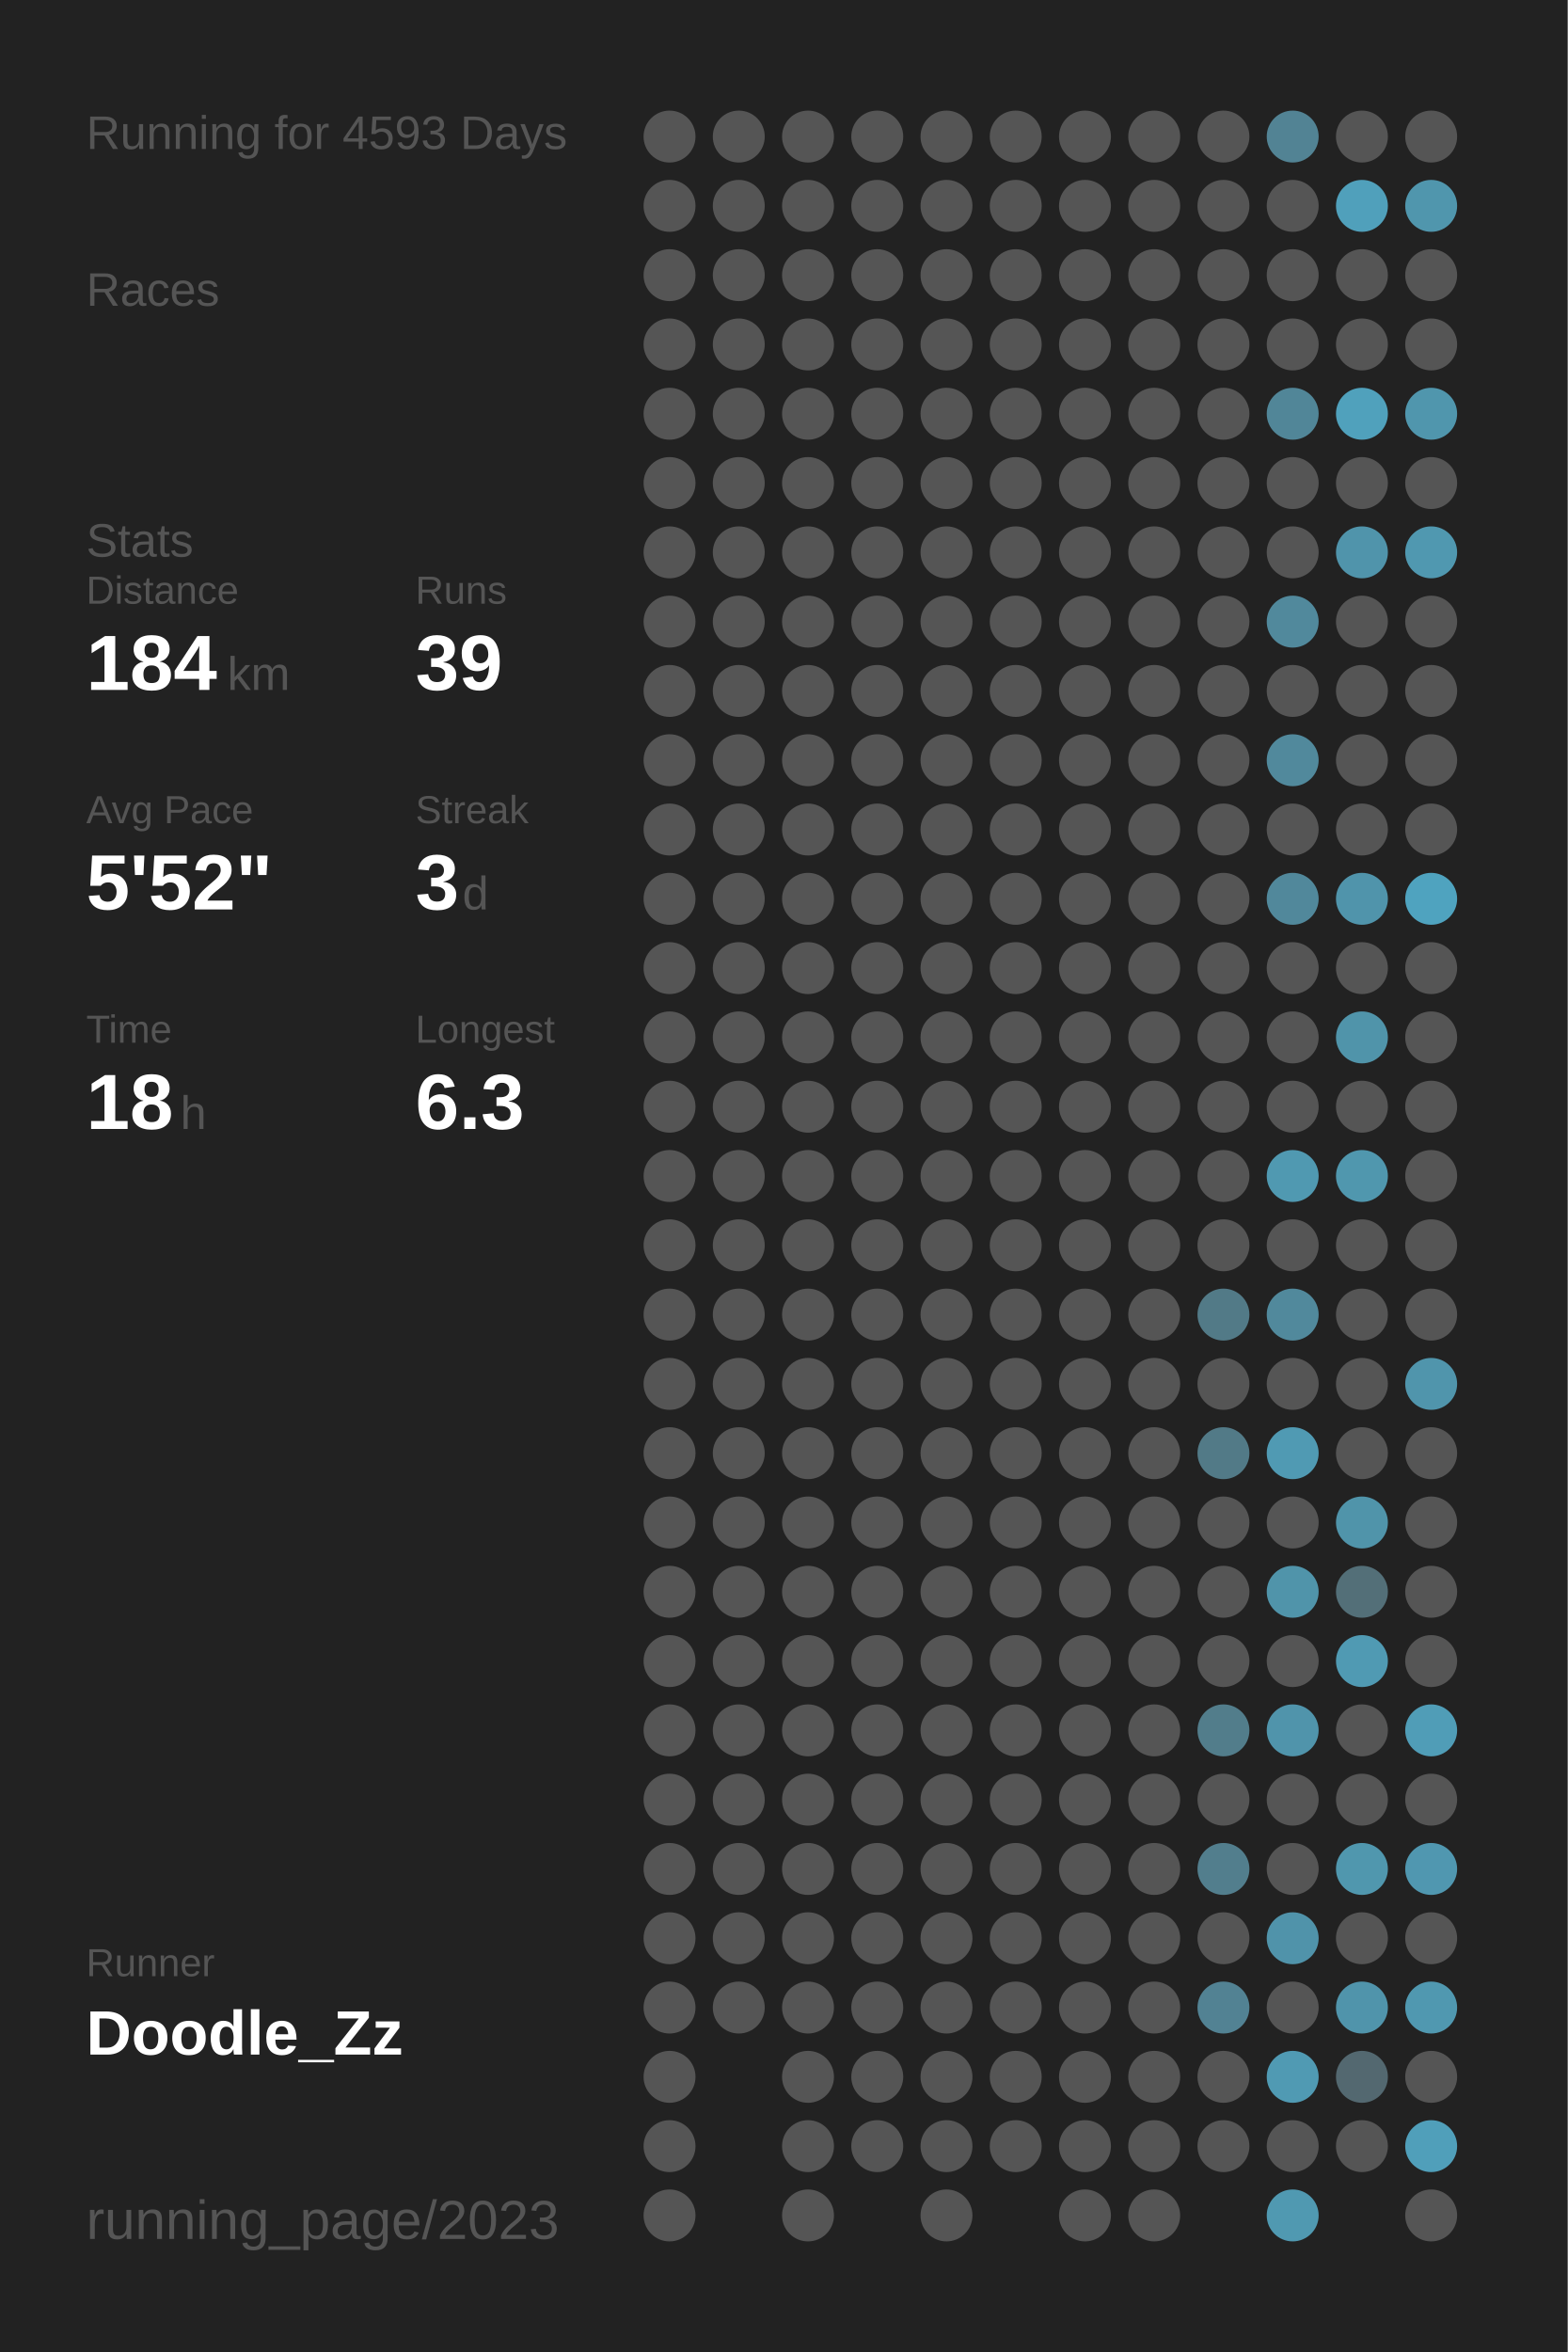
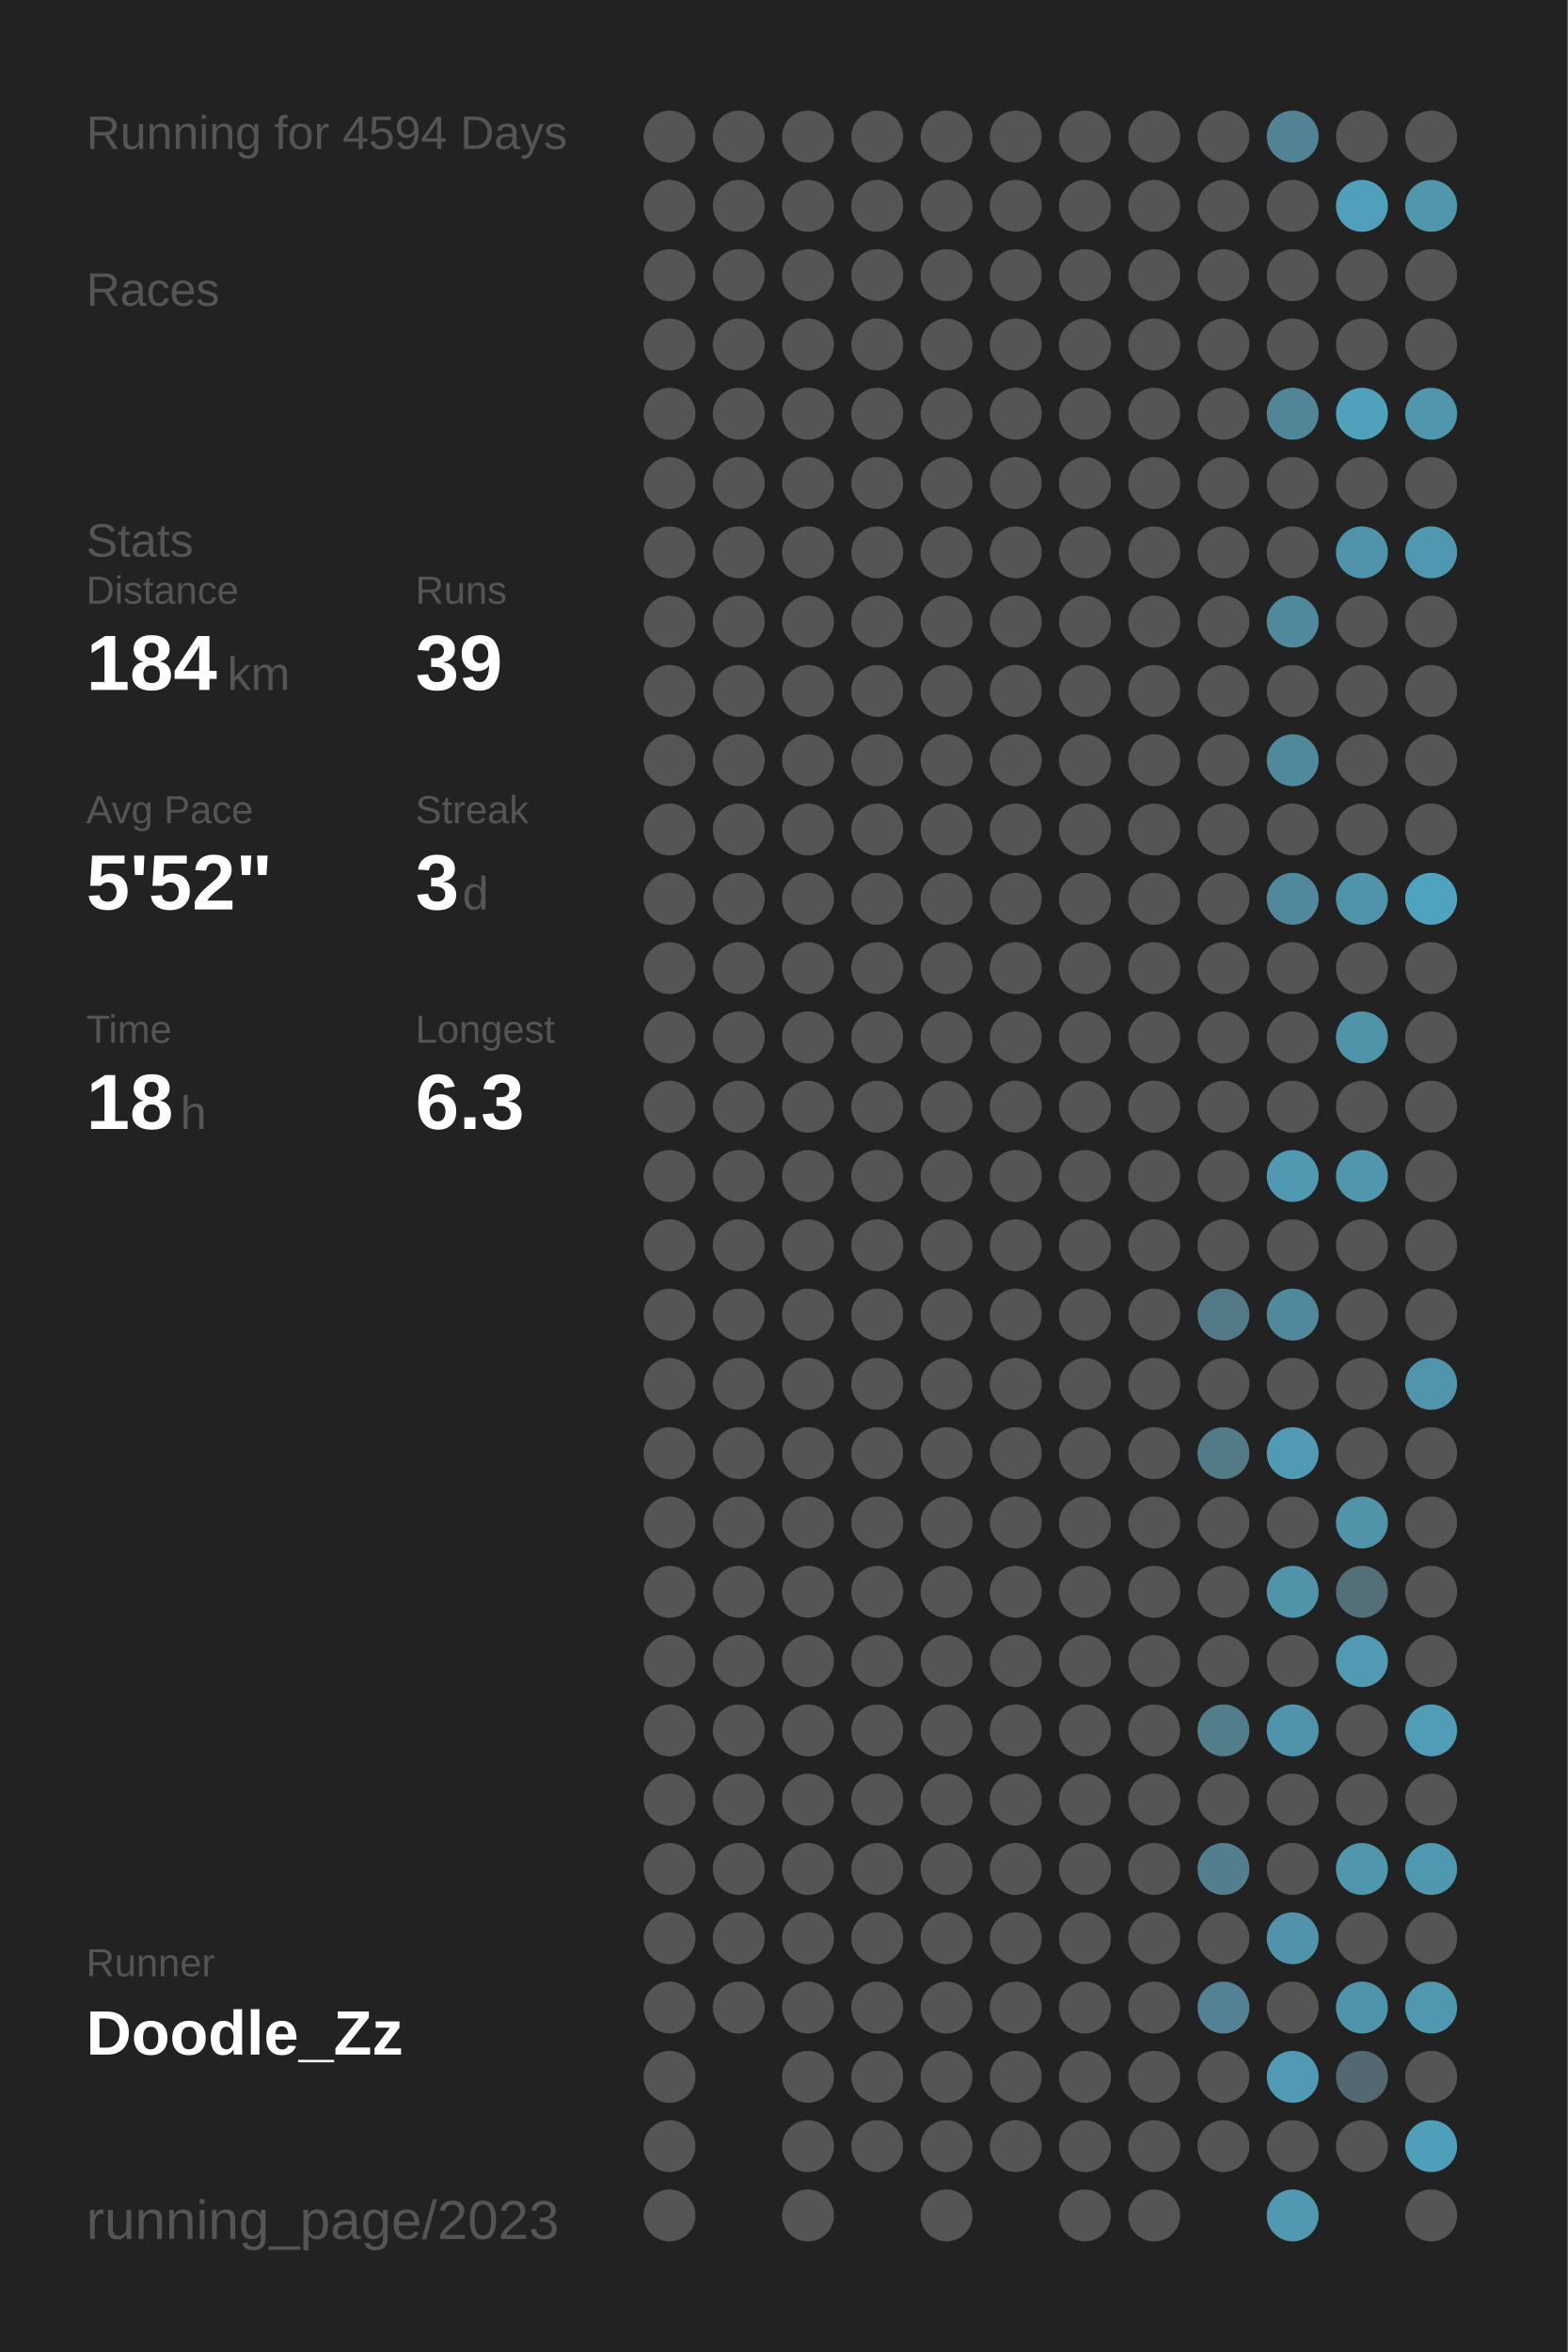
<svg xmlns="http://www.w3.org/2000/svg" baseProfile="full" height="300mm" version="1.1" viewBox="0,0,200,300" width="200mm">
  <defs />
  <rect fill="#222222" height="300" width="200" x="0" y="0" />
-   <text fill="#555555" style="font-size:6px; font-family:Arial;" x="11" y="19">Running for 4593 Days</text>
+   <text fill="#555555" style="font-size:6px; font-family:Arial;" x="11" y="19">Running for 4594 Days</text>
  <text fill="#555555" style="font-size:6px; font-family:Arial;" x="11" y="39">Races</text>
  <text fill="#555555" style="font-size:6px; font-family:Arial;" x="11" y="71">Stats</text>
  <text fill="#555555" style="font-size:5px; font-family:Arial;" x="11" y="77">Distance</text>
  <text fill="#FFFFFF" style="font-size:10px; font-family:Arial; font-weight:bold;" x="11" y="88">184</text>
  <text fill="#555555" style="font-size:6px; font-family:Arial;" x="29" y="88">km</text>
  <text fill="#555555" style="font-size:5px; font-family:Arial;" x="53" y="77">Runs</text>
  <text fill="#FFFFFF" style="font-size:10px; font-family:Arial; font-weight:bold;" x="53" y="88">39</text>
  <text fill="#555555" style="font-size:5px; font-family:Arial;" x="11" y="105">Avg Pace</text>
  <text fill="#FFFFFF" style="font-size:10px; font-family:Arial; font-weight:bold;" x="11" y="116">5'52"</text>
  <text fill="#555555" style="font-size:5px; font-family:Arial;" x="53" y="105">Streak</text>
  <text fill="#FFFFFF" style="font-size:10px; font-family:Arial; font-weight:bold;" x="53" y="116">3</text>
  <text fill="#555555" style="font-size:6px; font-family:Arial;" x="59" y="116">d</text>
  <text fill="#555555" style="font-size:5px; font-family:Arial;" x="11" y="133">Time</text>
  <text fill="#FFFFFF" style="font-size:10px; font-family:Arial; font-weight:bold;" x="11" y="144">18</text>
  <text fill="#555555" style="font-size:6px; font-family:Arial;" x="23" y="144">h</text>
  <text fill="#555555" style="font-size:5px; font-family:Arial;" x="53" y="133">Longest</text>
  <text fill="#FFFFFF" style="font-size:10px; font-family:Arial; font-weight:bold;" x="53" y="144">6.3</text>
  <text fill="#555555" style="font-size:5px; font-family:Arial;" x="11" y="252.065">Runner</text>
  <text fill="#FFFFFF" style="font-size:8px; font-family:Arial; font-weight:bold;" x="11" y="262.065">Doodle_Zz</text>
  <text fill="#555555" style="font-size:7px; font-family:Arial;" x="11" y="285.581">running_page/2023</text>
  <circle cx="85.417" cy="17.419" fill="#555555" r="3.312" />
  <circle cx="85.417" cy="26.258" fill="#555555" r="3.312" />
  <circle cx="85.417" cy="35.097" fill="#555555" r="3.312" />
  <circle cx="85.417" cy="43.935" fill="#555555" r="3.312" />
  <circle cx="85.417" cy="52.774" fill="#555555" r="3.312" />
  <circle cx="85.417" cy="61.613" fill="#555555" r="3.312" />
  <circle cx="85.417" cy="70.452" fill="#555555" r="3.312" />
  <circle cx="85.417" cy="79.29" fill="#555555" r="3.312" />
  <circle cx="85.417" cy="88.129" fill="#555555" r="3.312" />
  <circle cx="85.417" cy="96.968" fill="#555555" r="3.312" />
  <circle cx="85.417" cy="105.806" fill="#555555" r="3.312" />
  <circle cx="85.417" cy="114.645" fill="#555555" r="3.312" />
  <circle cx="85.417" cy="123.484" fill="#555555" r="3.312" />
  <circle cx="85.417" cy="132.323" fill="#555555" r="3.312" />
  <circle cx="85.417" cy="141.161" fill="#555555" r="3.312" />
  <circle cx="85.417" cy="150" fill="#555555" r="3.312" />
  <circle cx="85.417" cy="158.839" fill="#555555" r="3.312" />
  <circle cx="85.417" cy="167.677" fill="#555555" r="3.312" />
  <circle cx="85.417" cy="176.516" fill="#555555" r="3.312" />
  <circle cx="85.417" cy="185.355" fill="#555555" r="3.312" />
  <circle cx="85.417" cy="194.194" fill="#555555" r="3.312" />
  <circle cx="85.417" cy="203.032" fill="#555555" r="3.312" />
  <circle cx="85.417" cy="211.871" fill="#555555" r="3.312" />
  <circle cx="85.417" cy="220.71" fill="#555555" r="3.312" />
  <circle cx="85.417" cy="229.548" fill="#555555" r="3.312" />
  <circle cx="85.417" cy="238.387" fill="#555555" r="3.312" />
  <circle cx="85.417" cy="247.226" fill="#555555" r="3.312" />
  <circle cx="85.417" cy="256.065" fill="#555555" r="3.312" />
  <circle cx="85.417" cy="264.903" fill="#555555" r="3.312" />
  <circle cx="85.417" cy="273.742" fill="#555555" r="3.312" />
  <circle cx="85.417" cy="282.581" fill="#555555" r="3.312" />
  <circle cx="94.25" cy="17.419" fill="#555555" r="3.312" />
  <circle cx="94.25" cy="26.258" fill="#555555" r="3.312" />
  <circle cx="94.25" cy="35.097" fill="#555555" r="3.312" />
  <circle cx="94.25" cy="43.935" fill="#555555" r="3.312" />
  <circle cx="94.25" cy="52.774" fill="#555555" r="3.312" />
  <circle cx="94.25" cy="61.613" fill="#555555" r="3.312" />
  <circle cx="94.25" cy="70.452" fill="#555555" r="3.312" />
  <circle cx="94.25" cy="79.29" fill="#555555" r="3.312" />
  <circle cx="94.25" cy="88.129" fill="#555555" r="3.312" />
  <circle cx="94.25" cy="96.968" fill="#555555" r="3.312" />
  <circle cx="94.25" cy="105.806" fill="#555555" r="3.312" />
  <circle cx="94.25" cy="114.645" fill="#555555" r="3.312" />
  <circle cx="94.25" cy="123.484" fill="#555555" r="3.312" />
  <circle cx="94.25" cy="132.323" fill="#555555" r="3.312" />
  <circle cx="94.25" cy="141.161" fill="#555555" r="3.312" />
  <circle cx="94.25" cy="150" fill="#555555" r="3.312" />
  <circle cx="94.25" cy="158.839" fill="#555555" r="3.312" />
  <circle cx="94.25" cy="167.677" fill="#555555" r="3.312" />
  <circle cx="94.25" cy="176.516" fill="#555555" r="3.312" />
  <circle cx="94.25" cy="185.355" fill="#555555" r="3.312" />
  <circle cx="94.25" cy="194.194" fill="#555555" r="3.312" />
  <circle cx="94.25" cy="203.032" fill="#555555" r="3.312" />
  <circle cx="94.25" cy="211.871" fill="#555555" r="3.312" />
  <circle cx="94.25" cy="220.71" fill="#555555" r="3.312" />
  <circle cx="94.25" cy="229.548" fill="#555555" r="3.312" />
  <circle cx="94.25" cy="238.387" fill="#555555" r="3.312" />
  <circle cx="94.25" cy="247.226" fill="#555555" r="3.312" />
  <circle cx="94.25" cy="256.065" fill="#555555" r="3.312" />
  <circle cx="103.083" cy="17.419" fill="#555555" r="3.312" />
  <circle cx="103.083" cy="26.258" fill="#555555" r="3.312" />
  <circle cx="103.083" cy="35.097" fill="#555555" r="3.312" />
  <circle cx="103.083" cy="43.935" fill="#555555" r="3.312" />
  <circle cx="103.083" cy="52.774" fill="#555555" r="3.312" />
  <circle cx="103.083" cy="61.613" fill="#555555" r="3.312" />
  <circle cx="103.083" cy="70.452" fill="#555555" r="3.312" />
  <circle cx="103.083" cy="79.29" fill="#555555" r="3.312" />
  <circle cx="103.083" cy="88.129" fill="#555555" r="3.312" />
  <circle cx="103.083" cy="96.968" fill="#555555" r="3.312" />
  <circle cx="103.083" cy="105.806" fill="#555555" r="3.312" />
  <circle cx="103.083" cy="114.645" fill="#555555" r="3.312" />
  <circle cx="103.083" cy="123.484" fill="#555555" r="3.312" />
  <circle cx="103.083" cy="132.323" fill="#555555" r="3.312" />
  <circle cx="103.083" cy="141.161" fill="#555555" r="3.312" />
  <circle cx="103.083" cy="150" fill="#555555" r="3.312" />
  <circle cx="103.083" cy="158.839" fill="#555555" r="3.312" />
  <circle cx="103.083" cy="167.677" fill="#555555" r="3.312" />
  <circle cx="103.083" cy="176.516" fill="#555555" r="3.312" />
  <circle cx="103.083" cy="185.355" fill="#555555" r="3.312" />
  <circle cx="103.083" cy="194.194" fill="#555555" r="3.312" />
  <circle cx="103.083" cy="203.032" fill="#555555" r="3.312" />
  <circle cx="103.083" cy="211.871" fill="#555555" r="3.312" />
  <circle cx="103.083" cy="220.71" fill="#555555" r="3.312" />
  <circle cx="103.083" cy="229.548" fill="#555555" r="3.312" />
  <circle cx="103.083" cy="238.387" fill="#555555" r="3.312" />
  <circle cx="103.083" cy="247.226" fill="#555555" r="3.312" />
  <circle cx="103.083" cy="256.065" fill="#555555" r="3.312" />
  <circle cx="103.083" cy="264.903" fill="#555555" r="3.312" />
  <circle cx="103.083" cy="273.742" fill="#555555" r="3.312" />
  <circle cx="103.083" cy="282.581" fill="#555555" r="3.312" />
  <circle cx="111.917" cy="17.419" fill="#555555" r="3.312" />
  <circle cx="111.917" cy="26.258" fill="#555555" r="3.312" />
  <circle cx="111.917" cy="35.097" fill="#555555" r="3.312" />
  <circle cx="111.917" cy="43.935" fill="#555555" r="3.312" />
  <circle cx="111.917" cy="52.774" fill="#555555" r="3.312" />
  <circle cx="111.917" cy="61.613" fill="#555555" r="3.312" />
  <circle cx="111.917" cy="70.452" fill="#555555" r="3.312" />
  <circle cx="111.917" cy="79.29" fill="#555555" r="3.312" />
  <circle cx="111.917" cy="88.129" fill="#555555" r="3.312" />
  <circle cx="111.917" cy="96.968" fill="#555555" r="3.312" />
  <circle cx="111.917" cy="105.806" fill="#555555" r="3.312" />
  <circle cx="111.917" cy="114.645" fill="#555555" r="3.312" />
  <circle cx="111.917" cy="123.484" fill="#555555" r="3.312" />
  <circle cx="111.917" cy="132.323" fill="#555555" r="3.312" />
  <circle cx="111.917" cy="141.161" fill="#555555" r="3.312" />
  <circle cx="111.917" cy="150" fill="#555555" r="3.312" />
  <circle cx="111.917" cy="158.839" fill="#555555" r="3.312" />
  <circle cx="111.917" cy="167.677" fill="#555555" r="3.312" />
  <circle cx="111.917" cy="176.516" fill="#555555" r="3.312" />
  <circle cx="111.917" cy="185.355" fill="#555555" r="3.312" />
  <circle cx="111.917" cy="194.194" fill="#555555" r="3.312" />
  <circle cx="111.917" cy="203.032" fill="#555555" r="3.312" />
  <circle cx="111.917" cy="211.871" fill="#555555" r="3.312" />
  <circle cx="111.917" cy="220.71" fill="#555555" r="3.312" />
  <circle cx="111.917" cy="229.548" fill="#555555" r="3.312" />
  <circle cx="111.917" cy="238.387" fill="#555555" r="3.312" />
  <circle cx="111.917" cy="247.226" fill="#555555" r="3.312" />
  <circle cx="111.917" cy="256.065" fill="#555555" r="3.312" />
  <circle cx="111.917" cy="264.903" fill="#555555" r="3.312" />
  <circle cx="111.917" cy="273.742" fill="#555555" r="3.312" />
  <circle cx="120.75" cy="17.419" fill="#555555" r="3.312" />
  <circle cx="120.75" cy="26.258" fill="#555555" r="3.312" />
  <circle cx="120.75" cy="35.097" fill="#555555" r="3.312" />
  <circle cx="120.75" cy="43.935" fill="#555555" r="3.312" />
  <circle cx="120.75" cy="52.774" fill="#555555" r="3.312" />
  <circle cx="120.75" cy="61.613" fill="#555555" r="3.312" />
  <circle cx="120.75" cy="70.452" fill="#555555" r="3.312" />
  <circle cx="120.75" cy="79.29" fill="#555555" r="3.312" />
  <circle cx="120.75" cy="88.129" fill="#555555" r="3.312" />
  <circle cx="120.75" cy="96.968" fill="#555555" r="3.312" />
  <circle cx="120.75" cy="105.806" fill="#555555" r="3.312" />
  <circle cx="120.75" cy="114.645" fill="#555555" r="3.312" />
  <circle cx="120.75" cy="123.484" fill="#555555" r="3.312" />
  <circle cx="120.75" cy="132.323" fill="#555555" r="3.312" />
  <circle cx="120.75" cy="141.161" fill="#555555" r="3.312" />
  <circle cx="120.75" cy="150" fill="#555555" r="3.312" />
  <circle cx="120.75" cy="158.839" fill="#555555" r="3.312" />
  <circle cx="120.75" cy="167.677" fill="#555555" r="3.312" />
  <circle cx="120.75" cy="176.516" fill="#555555" r="3.312" />
  <circle cx="120.75" cy="185.355" fill="#555555" r="3.312" />
  <circle cx="120.75" cy="194.194" fill="#555555" r="3.312" />
  <circle cx="120.75" cy="203.032" fill="#555555" r="3.312" />
  <circle cx="120.75" cy="211.871" fill="#555555" r="3.312" />
  <circle cx="120.75" cy="220.71" fill="#555555" r="3.312" />
  <circle cx="120.75" cy="229.548" fill="#555555" r="3.312" />
  <circle cx="120.75" cy="238.387" fill="#555555" r="3.312" />
  <circle cx="120.75" cy="247.226" fill="#555555" r="3.312" />
  <circle cx="120.75" cy="256.065" fill="#555555" r="3.312" />
  <circle cx="120.75" cy="264.903" fill="#555555" r="3.312" />
  <circle cx="120.75" cy="273.742" fill="#555555" r="3.312" />
  <circle cx="120.75" cy="282.581" fill="#555555" r="3.312" />
  <circle cx="129.583" cy="17.419" fill="#555555" r="3.312" />
  <circle cx="129.583" cy="26.258" fill="#555555" r="3.312" />
  <circle cx="129.583" cy="35.097" fill="#555555" r="3.312" />
  <circle cx="129.583" cy="43.935" fill="#555555" r="3.312" />
  <circle cx="129.583" cy="52.774" fill="#555555" r="3.312" />
  <circle cx="129.583" cy="61.613" fill="#555555" r="3.312" />
  <circle cx="129.583" cy="70.452" fill="#555555" r="3.312" />
  <circle cx="129.583" cy="79.29" fill="#555555" r="3.312" />
  <circle cx="129.583" cy="88.129" fill="#555555" r="3.312" />
  <circle cx="129.583" cy="96.968" fill="#555555" r="3.312" />
  <circle cx="129.583" cy="105.806" fill="#555555" r="3.312" />
  <circle cx="129.583" cy="114.645" fill="#555555" r="3.312" />
  <circle cx="129.583" cy="123.484" fill="#555555" r="3.312" />
  <circle cx="129.583" cy="132.323" fill="#555555" r="3.312" />
  <circle cx="129.583" cy="141.161" fill="#555555" r="3.312" />
  <circle cx="129.583" cy="150" fill="#555555" r="3.312" />
  <circle cx="129.583" cy="158.839" fill="#555555" r="3.312" />
  <circle cx="129.583" cy="167.677" fill="#555555" r="3.312" />
  <circle cx="129.583" cy="176.516" fill="#555555" r="3.312" />
  <circle cx="129.583" cy="185.355" fill="#555555" r="3.312" />
  <circle cx="129.583" cy="194.194" fill="#555555" r="3.312" />
  <circle cx="129.583" cy="203.032" fill="#555555" r="3.312" />
  <circle cx="129.583" cy="211.871" fill="#555555" r="3.312" />
  <circle cx="129.583" cy="220.71" fill="#555555" r="3.312" />
  <circle cx="129.583" cy="229.548" fill="#555555" r="3.312" />
  <circle cx="129.583" cy="238.387" fill="#555555" r="3.312" />
  <circle cx="129.583" cy="247.226" fill="#555555" r="3.312" />
  <circle cx="129.583" cy="256.065" fill="#555555" r="3.312" />
  <circle cx="129.583" cy="264.903" fill="#555555" r="3.312" />
  <circle cx="129.583" cy="273.742" fill="#555555" r="3.312" />
  <circle cx="138.417" cy="17.419" fill="#555555" r="3.312" />
  <circle cx="138.417" cy="26.258" fill="#555555" r="3.312" />
  <circle cx="138.417" cy="35.097" fill="#555555" r="3.312" />
  <circle cx="138.417" cy="43.935" fill="#555555" r="3.312" />
  <circle cx="138.417" cy="52.774" fill="#555555" r="3.312" />
  <circle cx="138.417" cy="61.613" fill="#555555" r="3.312" />
  <circle cx="138.417" cy="70.452" fill="#555555" r="3.312" />
  <circle cx="138.417" cy="79.29" fill="#555555" r="3.312" />
  <circle cx="138.417" cy="88.129" fill="#555555" r="3.312" />
  <circle cx="138.417" cy="96.968" fill="#555555" r="3.312" />
  <circle cx="138.417" cy="105.806" fill="#555555" r="3.312" />
  <circle cx="138.417" cy="114.645" fill="#555555" r="3.312" />
  <circle cx="138.417" cy="123.484" fill="#555555" r="3.312" />
  <circle cx="138.417" cy="132.323" fill="#555555" r="3.312" />
  <circle cx="138.417" cy="141.161" fill="#555555" r="3.312" />
  <circle cx="138.417" cy="150" fill="#555555" r="3.312" />
  <circle cx="138.417" cy="158.839" fill="#555555" r="3.312" />
  <circle cx="138.417" cy="167.677" fill="#555555" r="3.312" />
  <circle cx="138.417" cy="176.516" fill="#555555" r="3.312" />
  <circle cx="138.417" cy="185.355" fill="#555555" r="3.312" />
  <circle cx="138.417" cy="194.194" fill="#555555" r="3.312" />
  <circle cx="138.417" cy="203.032" fill="#555555" r="3.312" />
  <circle cx="138.417" cy="211.871" fill="#555555" r="3.312" />
  <circle cx="138.417" cy="220.71" fill="#555555" r="3.312" />
  <circle cx="138.417" cy="229.548" fill="#555555" r="3.312" />
  <circle cx="138.417" cy="238.387" fill="#555555" r="3.312" />
  <circle cx="138.417" cy="247.226" fill="#555555" r="3.312" />
  <circle cx="138.417" cy="256.065" fill="#555555" r="3.312" />
  <circle cx="138.417" cy="264.903" fill="#555555" r="3.312" />
  <circle cx="138.417" cy="273.742" fill="#555555" r="3.312" />
  <circle cx="138.417" cy="282.581" fill="#555555" r="3.312" />
  <circle cx="147.25" cy="17.419" fill="#555555" r="3.312" />
  <circle cx="147.25" cy="26.258" fill="#555555" r="3.312" />
  <circle cx="147.25" cy="35.097" fill="#555555" r="3.312" />
  <circle cx="147.25" cy="43.935" fill="#555555" r="3.312" />
  <circle cx="147.25" cy="52.774" fill="#555555" r="3.312" />
  <circle cx="147.25" cy="61.613" fill="#555555" r="3.312" />
  <circle cx="147.25" cy="70.452" fill="#555555" r="3.312" />
  <circle cx="147.25" cy="79.29" fill="#555555" r="3.312" />
  <circle cx="147.25" cy="88.129" fill="#555555" r="3.312" />
  <circle cx="147.25" cy="96.968" fill="#555555" r="3.312" />
  <circle cx="147.25" cy="105.806" fill="#555555" r="3.312" />
  <circle cx="147.25" cy="114.645" fill="#555555" r="3.312" />
  <circle cx="147.25" cy="123.484" fill="#555555" r="3.312" />
  <circle cx="147.25" cy="132.323" fill="#555555" r="3.312" />
  <circle cx="147.25" cy="141.161" fill="#555555" r="3.312" />
  <circle cx="147.25" cy="150" fill="#555555" r="3.312" />
  <circle cx="147.25" cy="158.839" fill="#555555" r="3.312" />
  <circle cx="147.25" cy="167.677" fill="#555555" r="3.312" />
  <circle cx="147.25" cy="176.516" fill="#555555" r="3.312" />
  <circle cx="147.25" cy="185.355" fill="#555555" r="3.312" />
  <circle cx="147.25" cy="194.194" fill="#555555" r="3.312" />
  <circle cx="147.25" cy="203.032" fill="#555555" r="3.312" />
  <circle cx="147.25" cy="211.871" fill="#555555" r="3.312" />
  <circle cx="147.25" cy="220.71" fill="#555555" r="3.312" />
  <circle cx="147.25" cy="229.548" fill="#555555" r="3.312" />
  <circle cx="147.25" cy="238.387" fill="#555555" r="3.312" />
  <circle cx="147.25" cy="247.226" fill="#555555" r="3.312" />
  <circle cx="147.25" cy="256.065" fill="#555555" r="3.312" />
  <circle cx="147.25" cy="264.903" fill="#555555" r="3.312" />
  <circle cx="147.25" cy="273.742" fill="#555555" r="3.312" />
  <circle cx="147.25" cy="282.581" fill="#555555" r="3.312" />
  <circle cx="156.083" cy="17.419" fill="#555555" r="3.312" />
  <circle cx="156.083" cy="26.258" fill="#555555" r="3.312" />
  <circle cx="156.083" cy="35.097" fill="#555555" r="3.312" />
  <circle cx="156.083" cy="43.935" fill="#555555" r="3.312" />
  <circle cx="156.083" cy="52.774" fill="#555555" r="3.312" />
  <circle cx="156.083" cy="61.613" fill="#555555" r="3.312" />
  <circle cx="156.083" cy="70.452" fill="#555555" r="3.312" />
  <circle cx="156.083" cy="79.29" fill="#555555" r="3.312" />
  <circle cx="156.083" cy="88.129" fill="#555555" r="3.312" />
  <circle cx="156.083" cy="96.968" fill="#555555" r="3.312" />
  <circle cx="156.083" cy="105.806" fill="#555555" r="3.312" />
  <circle cx="156.083" cy="114.645" fill="#555555" r="3.312" />
  <circle cx="156.083" cy="123.484" fill="#555555" r="3.312" />
  <circle cx="156.083" cy="132.323" fill="#555555" r="3.312" />
  <circle cx="156.083" cy="141.161" fill="#555555" r="3.312" />
  <circle cx="156.083" cy="150" fill="#555555" r="3.312" />
  <circle cx="156.083" cy="158.839" fill="#555555" r="3.312" />
  <circle cx="156.083" cy="167.677" fill="#527a87" r="3.312" />
  <circle cx="156.083" cy="176.516" fill="#555555" r="3.312" />
  <circle cx="156.083" cy="185.355" fill="#527a87" r="3.312" />
  <circle cx="156.083" cy="194.194" fill="#555555" r="3.312" />
  <circle cx="156.083" cy="203.032" fill="#555555" r="3.312" />
  <circle cx="156.083" cy="211.871" fill="#555555" r="3.312" />
  <circle cx="156.083" cy="220.71" fill="#527d8b" r="3.312" />
  <circle cx="156.083" cy="229.548" fill="#555555" r="3.312" />
  <circle cx="156.083" cy="238.387" fill="#527e8d" r="3.312" />
  <circle cx="156.083" cy="247.226" fill="#555555" r="3.312" />
  <circle cx="156.083" cy="256.065" fill="#528293" r="3.312" />
  <circle cx="156.083" cy="264.903" fill="#555555" r="3.312" />
  <circle cx="156.083" cy="273.742" fill="#555555" r="3.312" />
  <circle cx="164.917" cy="17.419" fill="#528394" r="3.312" />
  <circle cx="164.917" cy="26.258" fill="#555555" r="3.312" />
  <circle cx="164.917" cy="35.097" fill="#555555" r="3.312" />
  <circle cx="164.917" cy="43.935" fill="#555555" r="3.312" />
  <circle cx="164.917" cy="52.774" fill="#518698" r="3.312" />
  <circle cx="164.917" cy="61.613" fill="#555555" r="3.312" />
  <circle cx="164.917" cy="70.452" fill="#555555" r="3.312" />
  <circle cx="164.917" cy="79.29" fill="#51899c" r="3.312" />
  <circle cx="164.917" cy="88.129" fill="#555555" r="3.312" />
  <circle cx="164.917" cy="96.968" fill="#51899c" r="3.312" />
  <circle cx="164.917" cy="105.806" fill="#555555" r="3.312" />
  <circle cx="164.917" cy="114.645" fill="#51889b" r="3.312" />
  <circle cx="164.917" cy="123.484" fill="#555555" r="3.312" />
  <circle cx="164.917" cy="132.323" fill="#555555" r="3.312" />
  <circle cx="164.917" cy="141.161" fill="#555555" r="3.312" />
  <circle cx="164.917" cy="150" fill="#5099b1" r="3.312" />
  <circle cx="164.917" cy="158.839" fill="#555555" r="3.312" />
  <circle cx="164.917" cy="167.677" fill="#51899c" r="3.312" />
  <circle cx="164.917" cy="176.516" fill="#555555" r="3.312" />
  <circle cx="164.917" cy="185.355" fill="#509ab3" r="3.312" />
  <circle cx="164.917" cy="194.194" fill="#555555" r="3.312" />
  <circle cx="164.917" cy="203.032" fill="#5094aa" r="3.312" />
  <circle cx="164.917" cy="211.871" fill="#555555" r="3.312" />
  <circle cx="164.917" cy="220.71" fill="#5094ab" r="3.312" />
  <circle cx="164.917" cy="229.548" fill="#555555" r="3.312" />
  <circle cx="164.917" cy="238.387" fill="#555555" r="3.312" />
  <circle cx="164.917" cy="247.226" fill="#5093aa" r="3.312" />
  <circle cx="164.917" cy="256.065" fill="#555555" r="3.312" />
  <circle cx="164.917" cy="264.903" fill="#509ab3" r="3.312" />
  <circle cx="164.917" cy="273.742" fill="#555555" r="3.312" />
  <circle cx="164.917" cy="282.581" fill="#5099b1" r="3.312" />
  <circle cx="173.75" cy="17.419" fill="#555555" r="3.312" />
  <circle cx="173.75" cy="26.258" fill="#50a0bb" r="3.312" />
  <circle cx="173.75" cy="35.097" fill="#555555" r="3.312" />
  <circle cx="173.75" cy="43.935" fill="#555555" r="3.312" />
  <circle cx="173.75" cy="52.774" fill="#50a1bc" r="3.312" />
  <circle cx="173.75" cy="61.613" fill="#555555" r="3.312" />
  <circle cx="173.75" cy="70.452" fill="#5094ab" r="3.312" />
  <circle cx="173.75" cy="79.29" fill="#555555" r="3.312" />
  <circle cx="173.75" cy="88.129" fill="#555555" r="3.312" />
  <circle cx="173.75" cy="96.968" fill="#555555" r="3.312" />
  <circle cx="173.75" cy="105.806" fill="#555555" r="3.312" />
  <circle cx="173.75" cy="114.645" fill="#5094ab" r="3.312" />
  <circle cx="173.75" cy="123.484" fill="#555555" r="3.312" />
  <circle cx="173.75" cy="132.323" fill="#5094aa" r="3.312" />
  <circle cx="173.75" cy="141.161" fill="#555555" r="3.312" />
  <circle cx="173.75" cy="150" fill="#5097ae" r="3.312" />
  <circle cx="173.75" cy="158.839" fill="#555555" r="3.312" />
  <circle cx="173.75" cy="167.677" fill="#555555" r="3.312" />
  <circle cx="173.75" cy="176.516" fill="#555555" r="3.312" />
  <circle cx="173.75" cy="185.355" fill="#555555" r="3.312" />
  <circle cx="173.75" cy="194.194" fill="#5094aa" r="3.312" />
  <circle cx="173.75" cy="203.032" fill="#536f78" r="3.312" />
  <circle cx="173.75" cy="211.871" fill="#509ab3" r="3.312" />
  <circle cx="173.75" cy="220.71" fill="#555555" r="3.312" />
  <circle cx="173.75" cy="229.548" fill="#555555" r="3.312" />
  <circle cx="173.75" cy="238.387" fill="#5097ae" r="3.312" />
  <circle cx="173.75" cy="247.226" fill="#555555" r="3.312" />
  <circle cx="173.75" cy="256.065" fill="#5094ab" r="3.312" />
  <circle cx="173.75" cy="264.903" fill="#536870" r="3.312" />
  <circle cx="173.75" cy="273.742" fill="#555555" r="3.312" />
  <circle cx="182.583" cy="17.419" fill="#555555" r="3.312" />
  <circle cx="182.583" cy="26.258" fill="#5096ad" r="3.312" />
  <circle cx="182.583" cy="35.097" fill="#555555" r="3.312" />
  <circle cx="182.583" cy="43.935" fill="#555555" r="3.312" />
  <circle cx="182.583" cy="52.774" fill="#5096ad" r="3.312" />
  <circle cx="182.583" cy="61.613" fill="#555555" r="3.312" />
  <circle cx="182.583" cy="70.452" fill="#5098b0" r="3.312" />
  <circle cx="182.583" cy="79.29" fill="#555555" r="3.312" />
  <circle cx="182.583" cy="88.129" fill="#555555" r="3.312" />
  <circle cx="182.583" cy="96.968" fill="#555555" r="3.312" />
  <circle cx="182.583" cy="105.806" fill="#555555" r="3.312" />
  <circle cx="182.583" cy="114.645" fill="#4fa3bf" r="3.312" />
  <circle cx="182.583" cy="123.484" fill="#555555" r="3.312" />
  <circle cx="182.583" cy="132.323" fill="#555555" r="3.312" />
  <circle cx="182.583" cy="141.161" fill="#555555" r="3.312" />
  <circle cx="182.583" cy="150" fill="#555555" r="3.312" />
  <circle cx="182.583" cy="158.839" fill="#555555" r="3.312" />
  <circle cx="182.583" cy="167.677" fill="#555555" r="3.312" />
  <circle cx="182.583" cy="176.516" fill="#5095ac" r="3.312" />
  <circle cx="182.583" cy="185.355" fill="#555555" r="3.312" />
  <circle cx="182.583" cy="194.194" fill="#555555" r="3.312" />
  <circle cx="182.583" cy="203.032" fill="#555555" r="3.312" />
  <circle cx="182.583" cy="211.871" fill="#555555" r="3.312" />
  <circle cx="182.583" cy="220.71" fill="#509db7" r="3.312" />
  <circle cx="182.583" cy="229.548" fill="#555555" r="3.312" />
  <circle cx="182.583" cy="238.387" fill="#5097b0" r="3.312" />
  <circle cx="182.583" cy="247.226" fill="#555555" r="3.312" />
  <circle cx="182.583" cy="256.065" fill="#5098b0" r="3.312" />
  <circle cx="182.583" cy="264.903" fill="#555555" r="3.312" />
  <circle cx="182.583" cy="273.742" fill="#509fba" r="3.312" />
  <circle cx="182.583" cy="282.581" fill="#555555" r="3.312" />
</svg>
